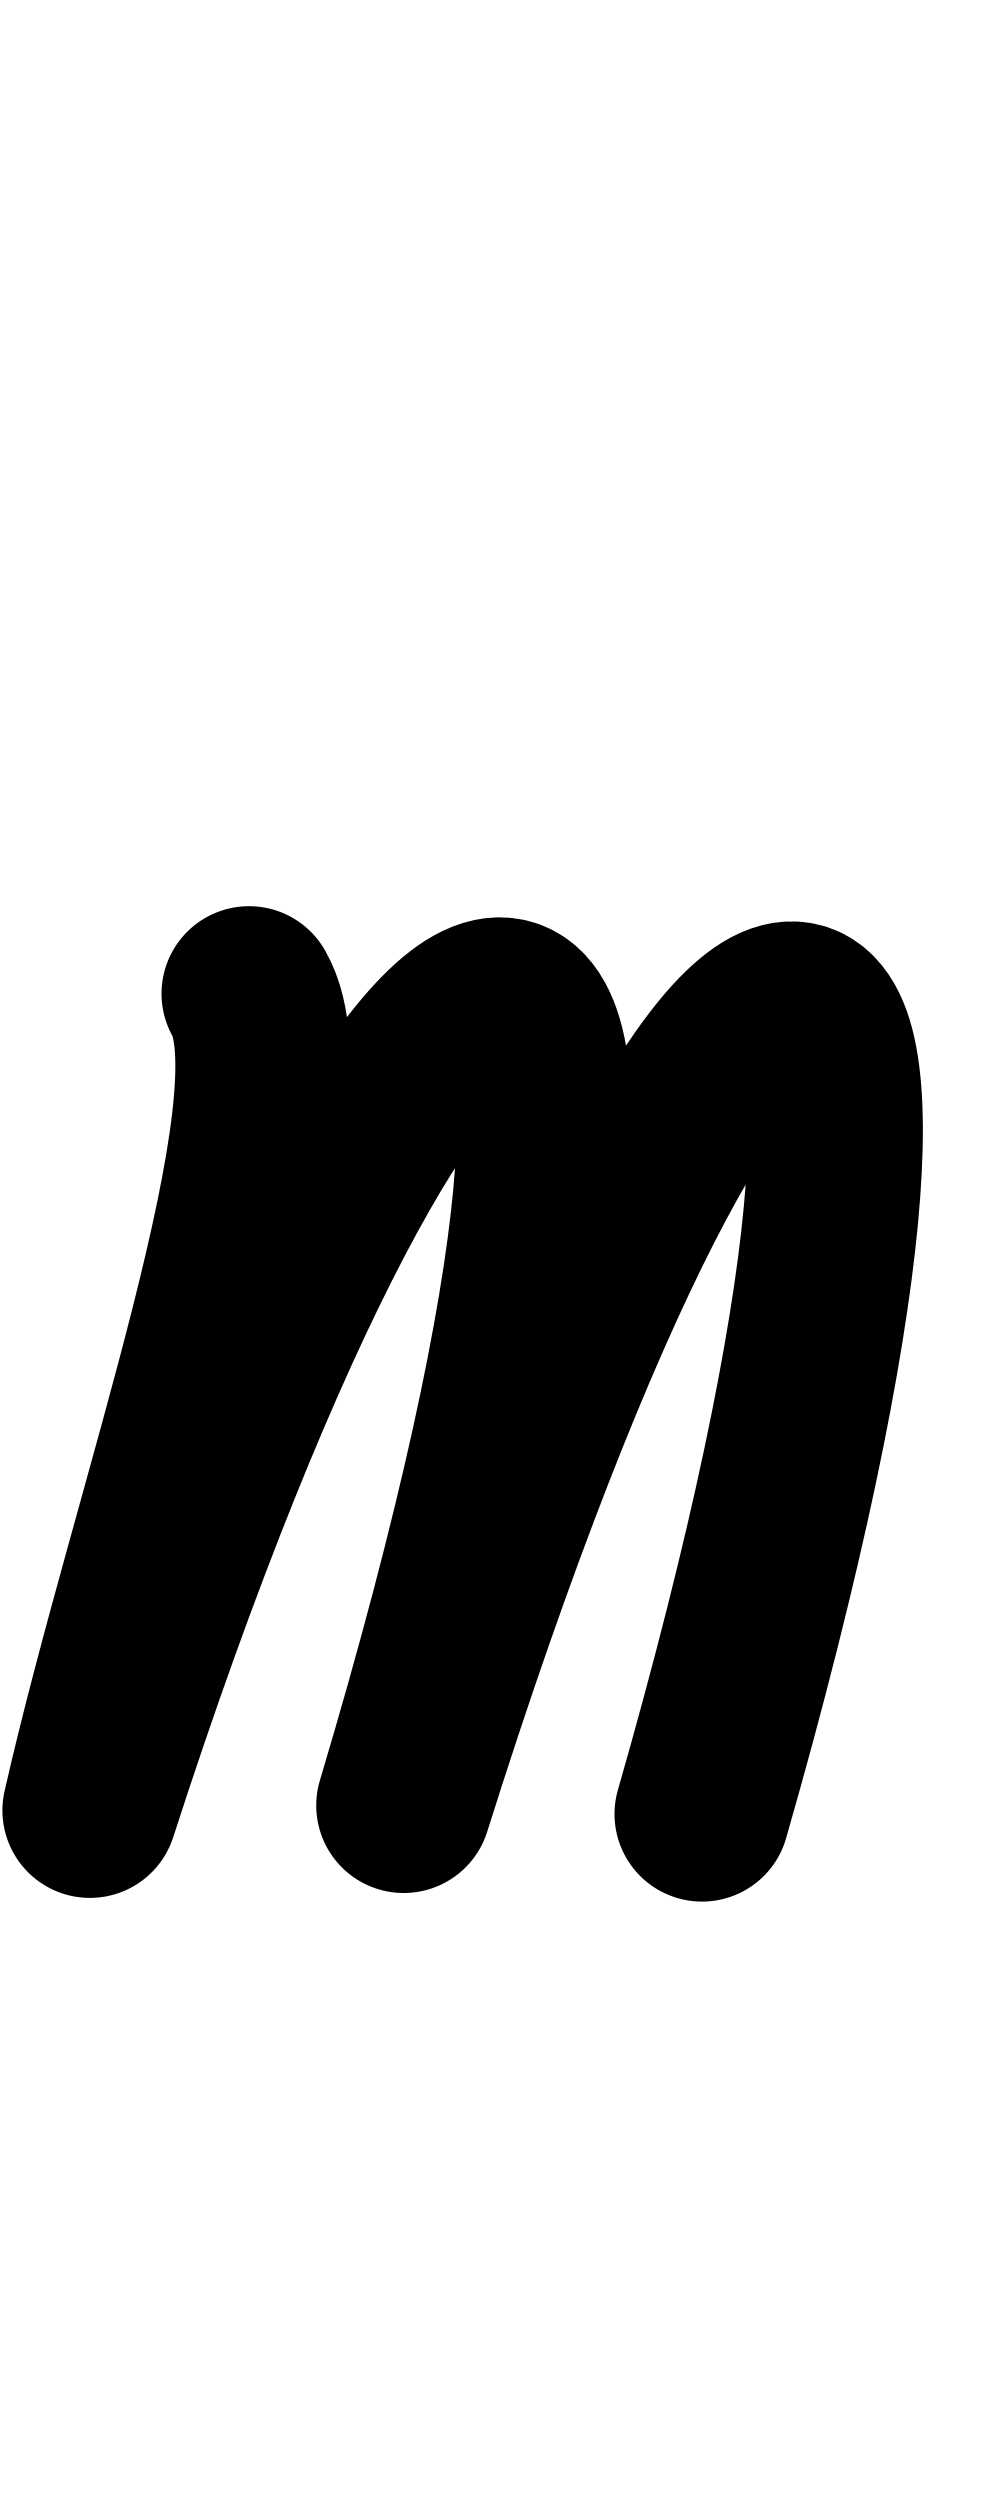
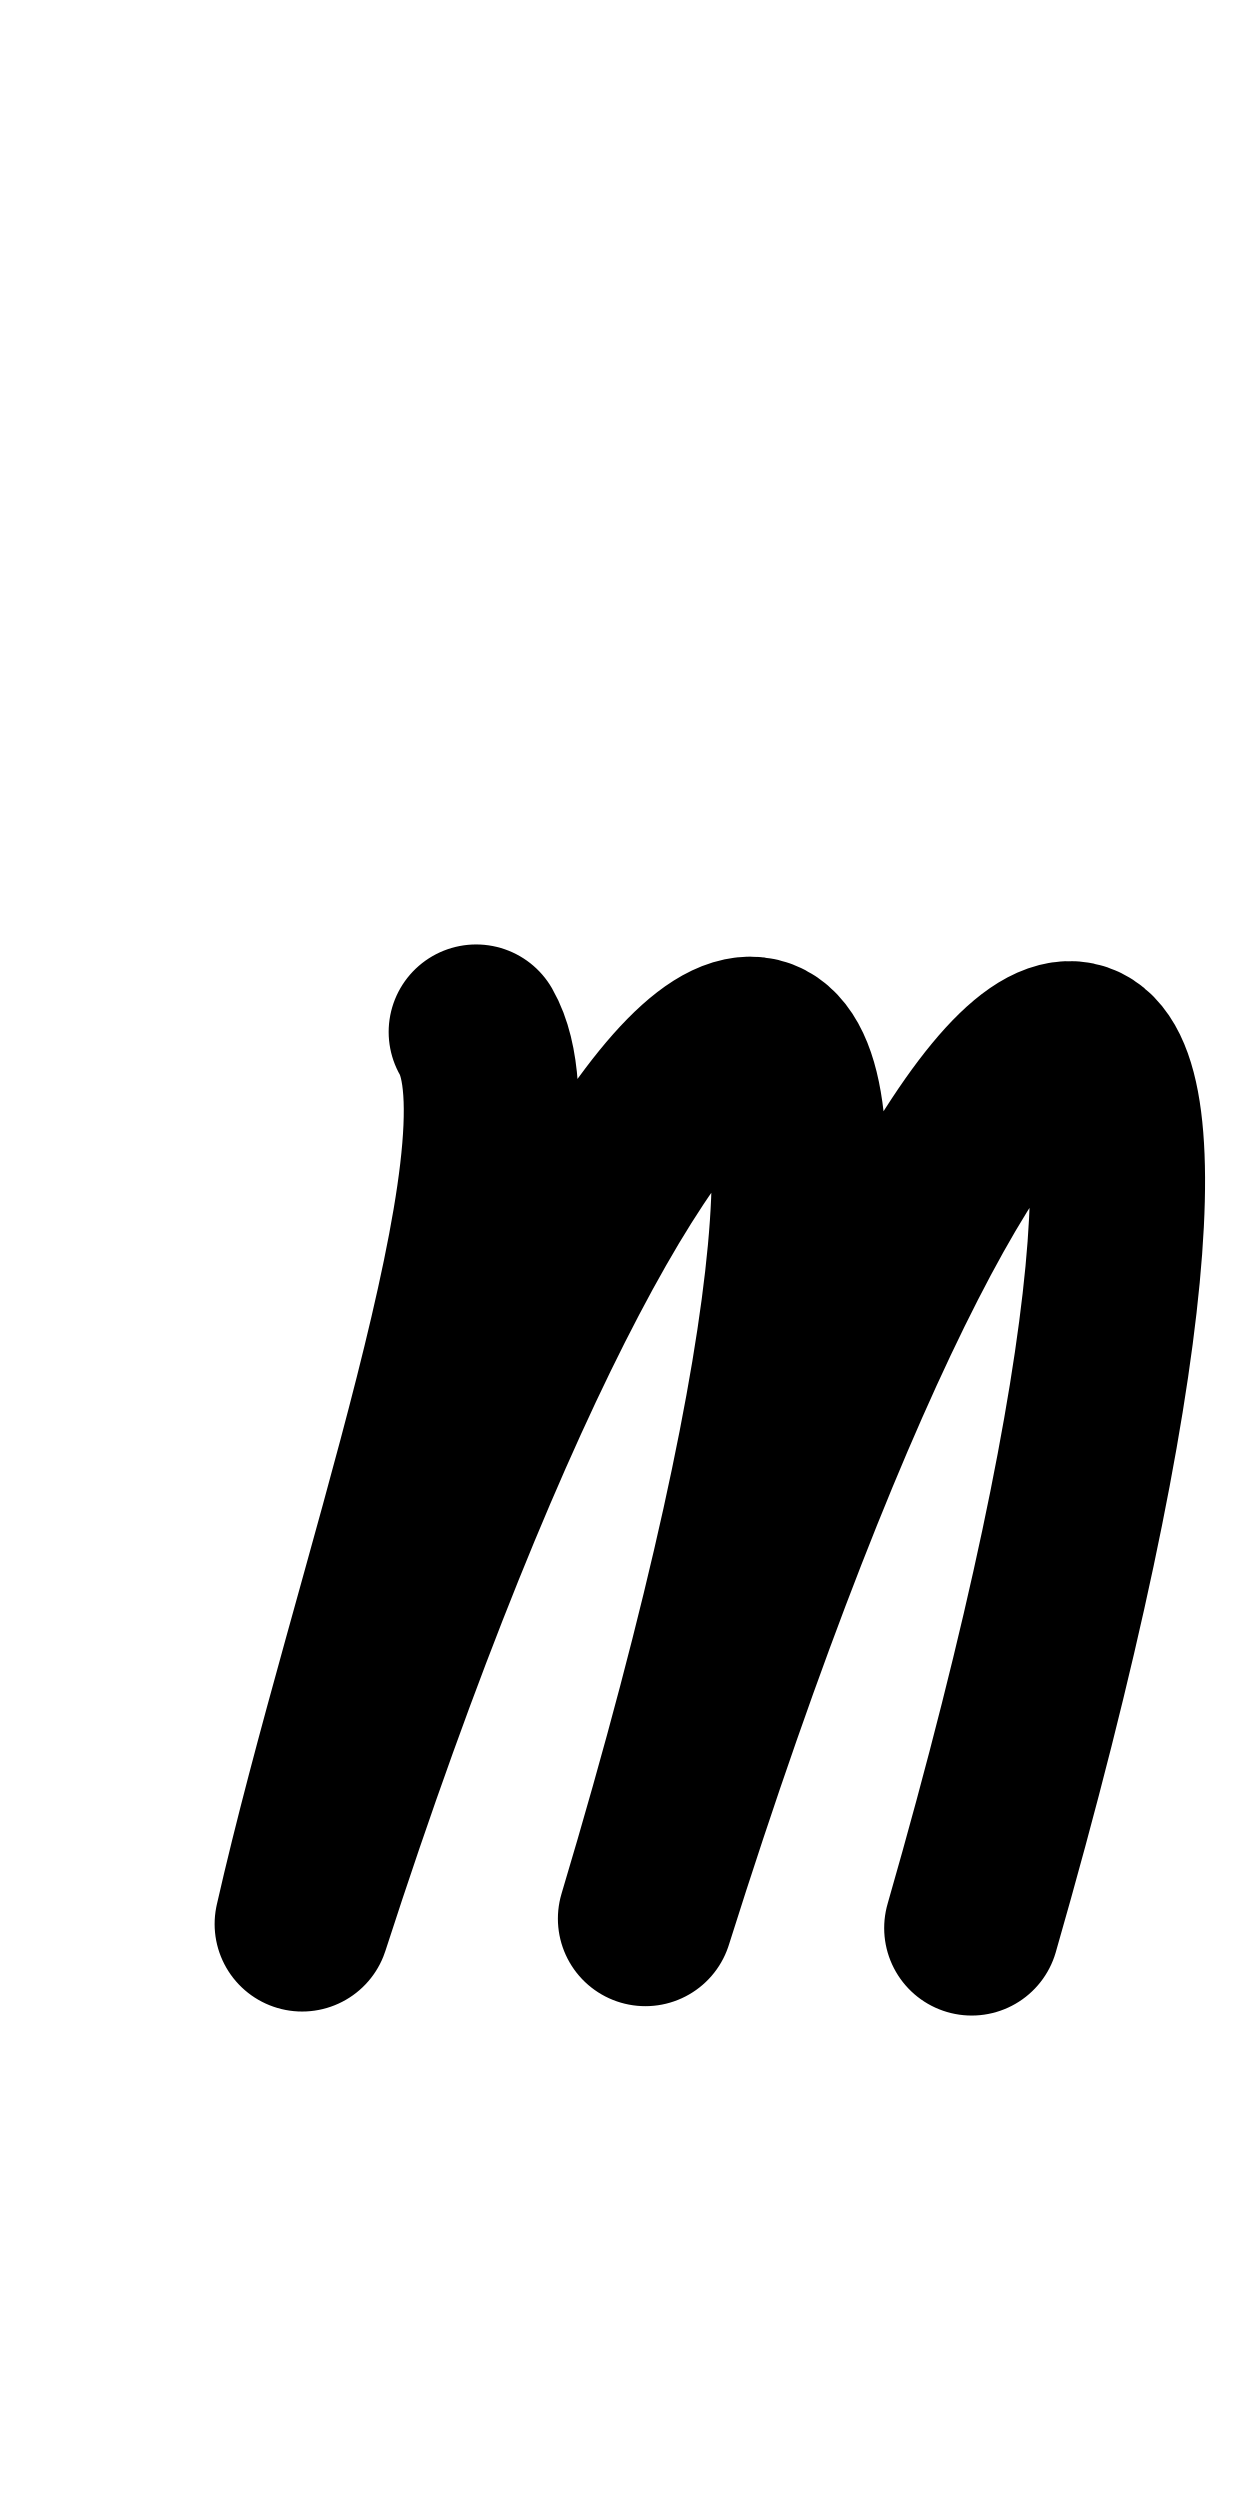
- <svg xmlns="http://www.w3.org/2000/svg" height="1000" width="400" version="1.1" id="svg1" viewBox="0 0 400 1000">
+ <svg xmlns="http://www.w3.org/2000/svg" height="1000" width="500" version="1.1" id="svg1" viewBox="0 0 500 1000" xml:space="preserve">
  <defs id="defs4">
-     <font horiz-adv-x="400" id="font1" horiz-origin-y="250" horiz-origin-x="0" vert-origin-x="512" vert-origin-y="768" vert-adv-y="1024">
-       <font-face units-per-em="1000" ascent="650" cap-height="625" x-height="375" descent="250" id="font-face1" font-family="SVGFont 1" />
+     <font horiz-adv-x="500" id="font1" horiz-origin-y="200" horiz-origin-x="0" vert-origin-x="512" vert-origin-y="768" vert-adv-y="1024">
+       <font-face units-per-em="1000" ascent="735" cap-height="735" x-height="400" descent="200" id="font-face1" font-family="SVGFont 1" />
      <missing-glyph d="M0,0h1000v1000h-1000z" id="missing-glyph1" />
    </font>
  </defs>
  <g id="layer1">
-     <path style="opacity:1;fill:none;stroke:#000000;stroke-width:70;stroke-linecap:round;stroke-linejoin:round" d="M 280.802,725.637 C 401.755,303.786 297.641,289.896 161.488,722.201 292.824,282.505 170.577,307.436 35.966,724.164 63.118,604.297 123.657,439.437 99.607,397.472" id="path1" />
+     <g id="layer1-0" transform="translate(105.8837,70.12814)" />
+     <path style="fill:none;stroke:#000000;stroke-width:70;stroke-linecap:round;stroke-linejoin:round" d="m 388.67,771.221 c 132.309,-460.771 18.421,-475.943 -130.515,-3.753 143.667,-480.262 9.942,-453.032 -137.307,2.144 29.701,-130.926 95.924,-310.996 69.615,-356.833" id="path1" />
  </g>
</svg>
